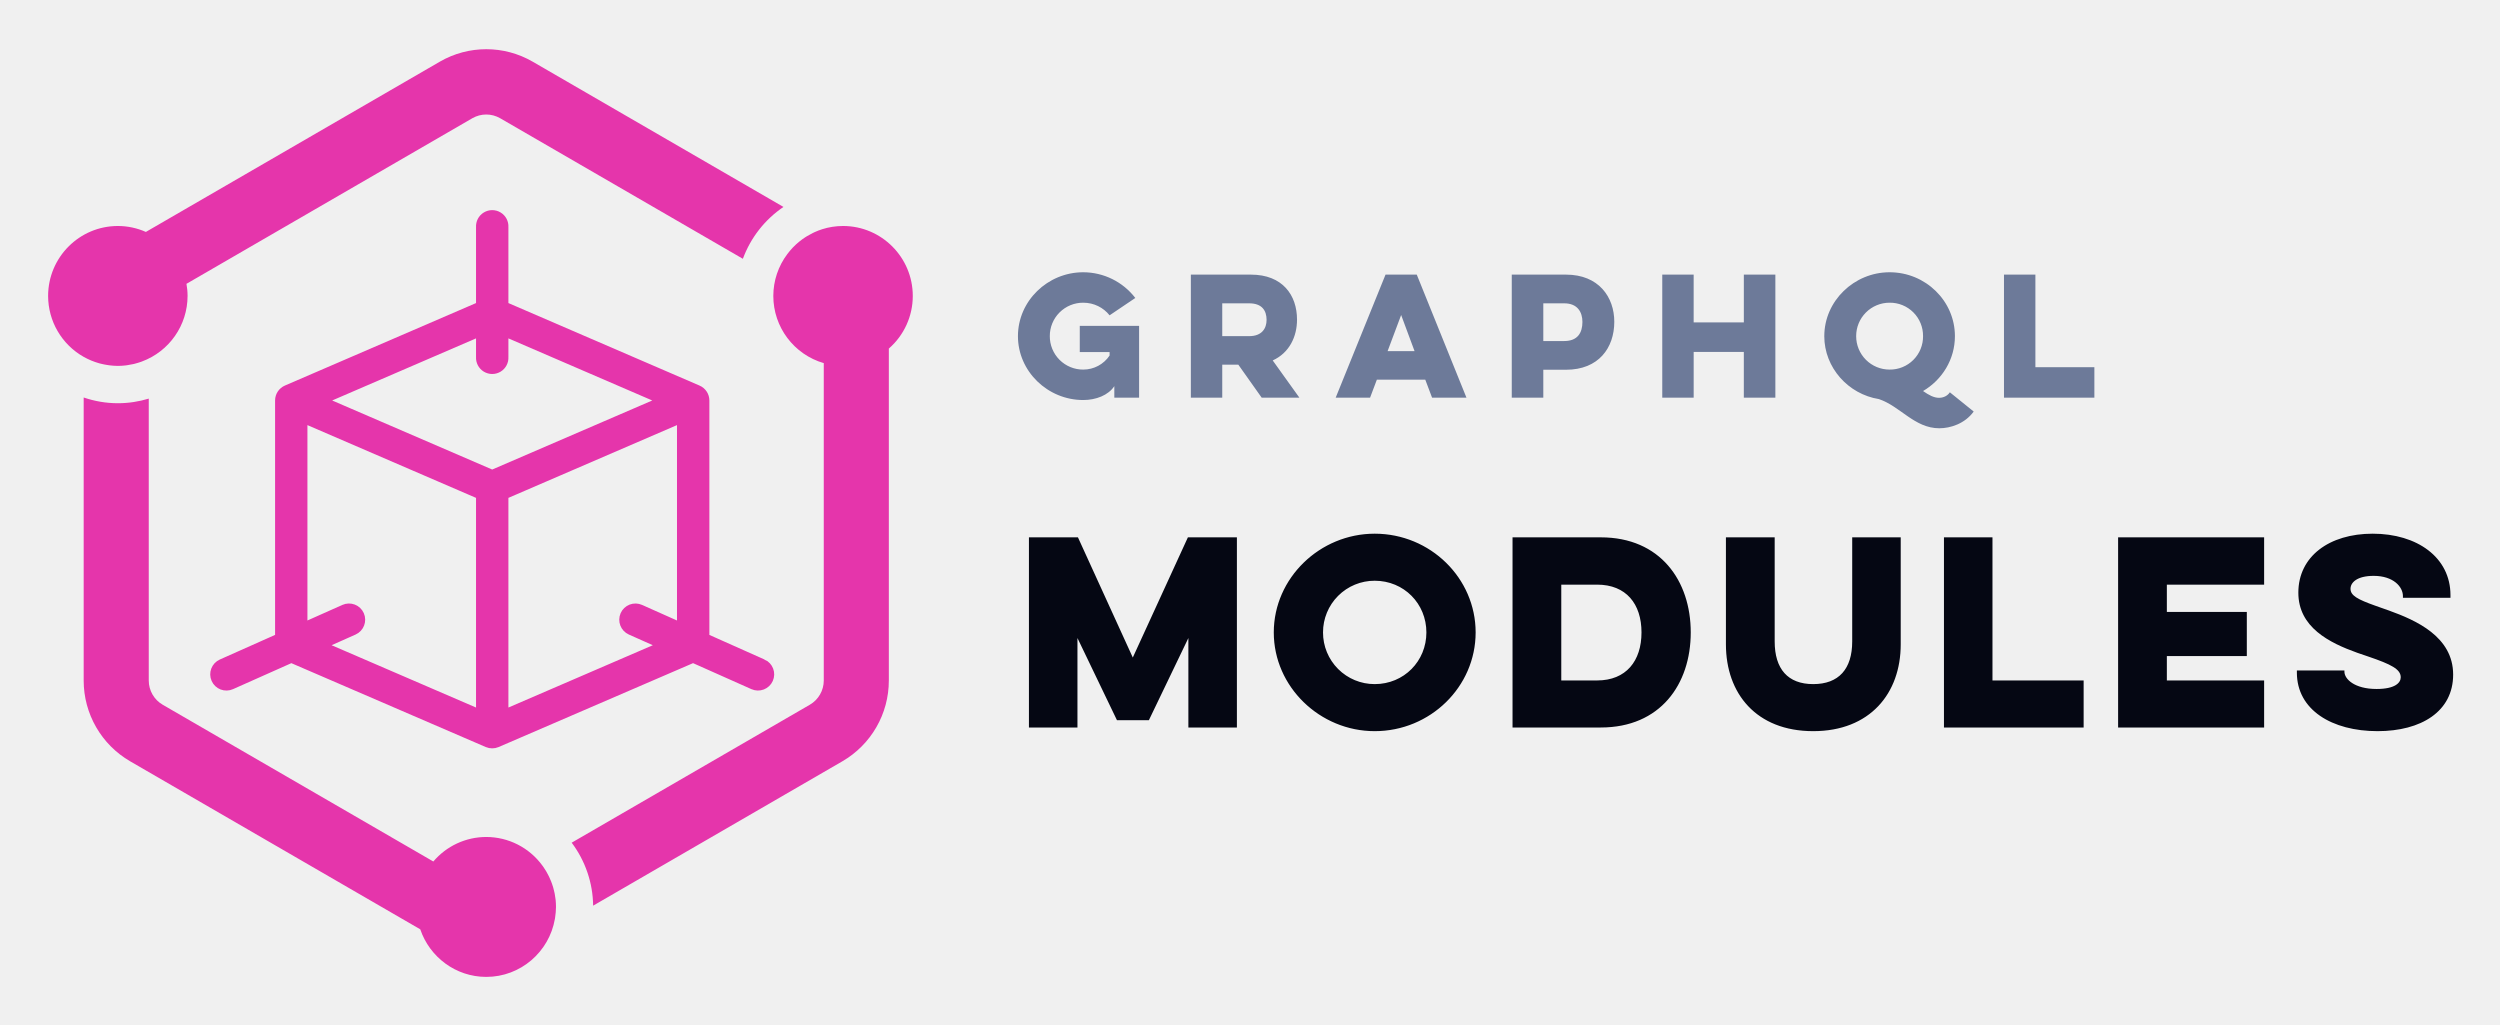
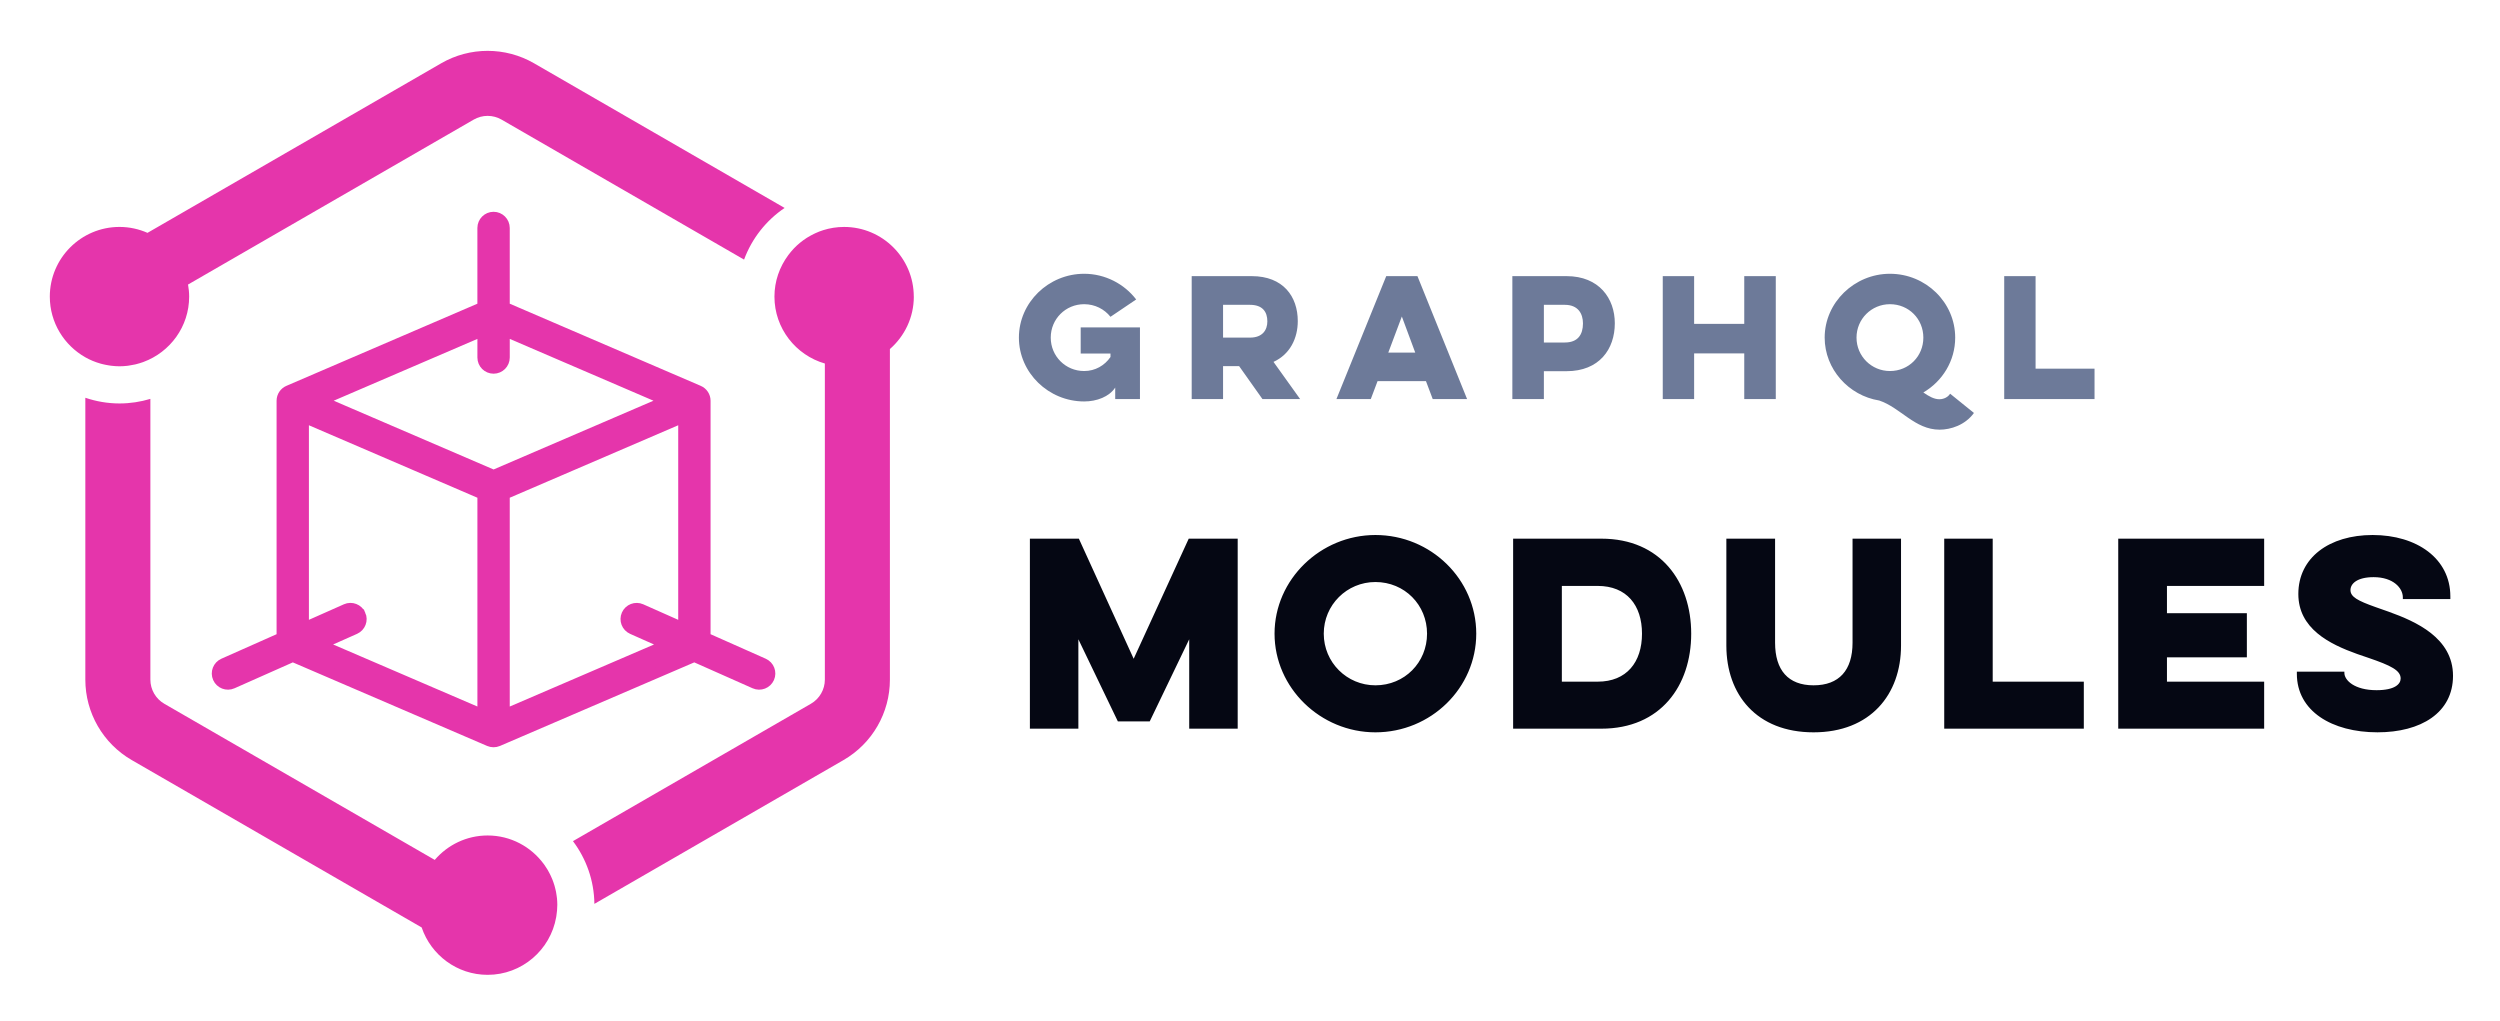
- <svg xmlns="http://www.w3.org/2000/svg" role="img" viewBox="3.27 17.27 174.33 71.45">
+ <svg xmlns="http://www.w3.org/2000/svg" role="img" viewBox="3.15 17.15 174.46 71.21">
  <g fill="none" fill-rule="evenodd">
-     <path fill="#E535AB" d="M42.04 80.512c0 .255-.025.503-.063.748l-.014.091c-.397 2.292-2.39 4.04-4.785 4.04-2.136 0-3.95-1.392-4.602-3.317l-20.23-11.717a6.509 6.509 0 0 1-3.241-5.633V44.988c.749.255 1.548.4 2.383.4.75 0 1.472-.115 2.155-.322v19.658c0 .695.372 1.341.973 1.689l18.871 10.931a4.843 4.843 0 0 1 3.691-1.71 4.85 4.85 0 0 1 3.915 1.996c.015.022.032.043.048.065.062.088.12.178.177.271l.065.107a4.828 4.828 0 0 1 .316.655c.024.06.045.12.067.182.027.077.053.155.076.233.023.076.04.151.058.226.017.071.035.141.049.213.019.095.03.19.044.286.007.058.018.113.024.17.014.157.023.314.023.474zm24.88-42.605a4.867 4.867 0 0 1-1.67 3.67v23.147a6.507 6.507 0 0 1-3.24 5.633L44.63 80.424a7.449 7.449 0 0 0-1.496-4.392l16.607-9.62c.6-.347.972-.993.972-1.688V42.592a4.88 4.88 0 0 1-3.518-4.685 4.853 4.853 0 0 1 .982-2.927 4.91 4.91 0 0 1 .362-.43l.017-.019c.267-.278.565-.523.89-.732l.104-.064c.129-.077.26-.15.396-.216.04-.019.08-.04.12-.057.17-.077.345-.149.525-.204v-.001a4.826 4.826 0 0 1 1.467-.228c2.682 0 4.862 2.188 4.862 4.878zM9.105 42.155a4.883 4.883 0 0 1-2.48-4.248c0-2.69 2.181-4.878 4.863-4.878.695 0 1.355.15 1.954.414l20.494-11.87a6.462 6.462 0 0 1 6.483 0L57.902 31.7a7.508 7.508 0 0 0-2.83 3.616l-16.922-9.8a1.939 1.939 0 0 0-1.945 0L16.272 37.061c.049.275.078.556.078.845a4.882 4.882 0 0 1-3.188 4.574l-.043.016a5.14 5.14 0 0 1-.45.137c-.03.008-.06.017-.091.023a5 5 0 0 1-.427.078c-.04.006-.078.013-.118.018-.179.02-.36.033-.545.033a4.85 4.85 0 0 1-.586-.04c-.051-.005-.102-.015-.153-.023a4.687 4.687 0 0 1-.437-.087l-.132-.034a4.866 4.866 0 0 1-1.075-.447z" />
-     <path fill="#E535AB" d="M38.347 67.178V51.741l12.506-5.398v14.773l-2.967-1.323a.753.753 0 0 0-.994.384.758.758 0 0 0 .382.998l2.451 1.093-11.378 4.91zm-10.052-7.001a.753.753 0 0 0-.994-.384l-2.969 1.323V46.343l12.508 5.398v15.437l-11.38-4.91 2.453-1.093c.38-.17.55-.616.382-.998zm8.545-19.88v1.875a.755.755 0 1 0 1.507 0v-1.876l11.353 4.9-12.107 5.224-12.107-5.224 11.354-4.9zm19.594 23.306l-4.073-1.816V45.196a.76.76 0 0 0-.463-.697L38.347 38.65V33.1a.755.755 0 1 0-1.507 0v5.55l-13.55 5.848a.759.759 0 0 0-.463.697v16.591l-4.075 1.816a.757.757 0 0 0-.382.999.752.752 0 0 0 .994.383l4.22-1.88 13.71 5.915a.764.764 0 0 0 .597 0l13.71-5.916 4.22 1.88a.753.753 0 0 0 .995-.382.758.758 0 0 0-.382-.999z" />
-     <path stroke="#E535AB" stroke-width=".75" d="M38.347 67.178V51.741l12.506-5.398v14.773l-2.967-1.323a.753.753 0 0 0-.994.384.758.758 0 0 0 .382.998l2.451 1.093-11.378 4.91zm-10.052-7.001a.753.753 0 0 0-.994-.384l-2.969 1.323V46.343l12.508 5.398v15.437l-11.38-4.91 2.453-1.093c.38-.17.55-.616.382-.998zm8.545-19.88v1.875a.755.755 0 1 0 1.507 0v-1.876l11.353 4.9-12.107 5.224-12.107-5.224 11.354-4.9zm19.594 23.306l-4.073-1.816V45.196a.76.76 0 0 0-.463-.697L38.347 38.65V33.1a.755.755 0 1 0-1.507 0v5.55l-13.55 5.848a.759.759 0 0 0-.463.697v16.591l-4.075 1.816a.757.757 0 0 0-.382.999.752.752 0 0 0 .994.383l4.22-1.88 13.71 5.915a.764.764 0 0 0 .597 0l13.71-5.916 4.22 1.88a.753.753 0 0 0 .995-.382.758.758 0 0 0-.382-.999z" />
-     <path fill="#050713" fill-rule="nonzero" d="M78.403 68v-6.239l2.754 5.729h2.227l2.754-5.729V68h3.383V54.74h-3.417l-3.842 8.381-3.825-8.381H75.02V68h3.383zm13.69-6.63c0 3.791 3.213 6.885 7.038 6.885 3.876 0 7.038-3.094 7.038-6.885s-3.162-6.885-7.038-6.885c-3.825 0-7.038 3.094-7.038 6.885zm3.434 0a3.595 3.595 0 0 1 3.604-3.604c2.04 0 3.604 1.598 3.604 3.604 0 2.006-1.564 3.604-3.604 3.604a3.595 3.595 0 0 1-3.604-3.604zM108.742 68h6.154c4.148 0 6.273-3.009 6.273-6.63 0-3.604-2.125-6.63-6.273-6.63h-6.154V68zm5.899-9.962c2.023 0 3.094 1.343 3.094 3.332 0 1.989-1.071 3.349-3.094 3.349h-2.5v-6.681h2.5zm17.787-3.298v7.259c0 1.921-.935 2.975-2.72 2.975-1.768 0-2.686-1.054-2.686-2.975V54.74h-3.4v7.463c0 3.417 2.108 6.052 6.086 6.052 3.961 0 6.103-2.635 6.103-6.052V54.74h-3.383zM138.826 68h9.74v-3.281h-6.357V54.74h-3.383V68zm12.143 0h10.183v-3.281h-6.783v-1.7h5.576v-3.077h-5.576v-1.904h6.783V54.74H150.97V68zm12.467-3.978h3.315v.085c0 .51.697 1.207 2.244 1.207 1.275 0 1.683-.425 1.683-.816 0-.561-.663-.901-2.261-1.445l-.766-.262c-1.956-.699-4.113-1.777-4.113-4.192 0-2.533 2.159-4.114 5.185-4.114 3.094 0 5.423 1.649 5.423 4.284v.187h-3.315v-.119c0-.646-.663-1.411-2.04-1.411-1.156 0-1.615.459-1.615.901 0 .474.495.742 1.747 1.187l.943.333c1.852.669 4.467 1.806 4.467 4.464 0 2.584-2.244 3.944-5.27 3.944-3.18 0-5.627-1.479-5.627-4.08v-.153z" />
-     <path fill="#6D7A99" fill-rule="nonzero" d="M78.565 41.821h2.079v.242a2.208 2.208 0 0 1-1.837.979 2.32 2.32 0 0 1-2.332-2.332 2.32 2.32 0 0 1 2.332-2.332c.748 0 1.408.341 1.837.88l1.793-1.21a4.591 4.591 0 0 0-3.63-1.793c-2.486 0-4.554 2.002-4.554 4.455 0 2.453 2.068 4.455 4.554 4.455.88 0 1.749-.33 2.167-.968V45h1.727v-5.005h-4.136v1.826zm7.746-5.401V45H88.5v-2.299h1.122L91.25 45h2.629l-1.86-2.596c1.156-.528 1.695-1.65 1.695-2.849 0-1.705-1.012-3.135-3.212-3.135H86.31zm4.07 2.002c.88 0 1.21.495 1.21 1.155 0 .594-.33 1.133-1.21 1.133H88.5v-2.288h1.88zm9.505-2.002L96.41 45h2.398l.473-1.254h3.377l.473 1.254h2.398l-3.465-8.58h-2.178zm2.024 5.335h-1.88l.945-2.519.935 2.519zM108.688 45h2.2v-1.947h1.584c2.277 0 3.366-1.529 3.366-3.344 0-1.727-1.09-3.289-3.366-3.289h-3.784V45zm3.663-6.578c.924 0 1.265.616 1.265 1.298 0 .759-.341 1.331-1.265 1.331h-1.463v-2.629h1.463zm12.52-2.002v3.333h-3.499V36.42h-2.189V45h2.19v-3.19h3.497V45h2.2v-8.58h-2.2zm5.61 4.29c0 2.2 1.673 4.048 3.807 4.389 1.485.495 2.486 2.035 4.213 2.035.78 0 1.782-.319 2.398-1.166l-1.661-1.342c-.231.352-.627.385-.748.385-.374 0-.726-.198-1.122-.473 1.33-.781 2.222-2.2 2.222-3.828 0-2.453-2.046-4.455-4.554-4.455-2.475 0-4.554 2.002-4.554 4.455zm2.223 0a2.326 2.326 0 0 1 2.332-2.332 2.306 2.306 0 0 1 2.332 2.332 2.306 2.306 0 0 1-2.332 2.332 2.326 2.326 0 0 1-2.332-2.332zM143.012 45v-8.58h2.19v6.457h4.113V45h-6.303z" />
+     <path fill="#FFF" d="M0 0h215v105H0z" />
+     <path fill="#E535AB" d="M42.04 80.315c0 .254-.025.502-.063.745-.005.031-.008.061-.014.091-.398 2.284-2.39 4.027-4.785 4.027-2.136 0-3.951-1.387-4.602-3.306L12.346 70.192c-2.006-1.158-3.241-3.299-3.241-5.614V44.907c.749.254 1.548.398 2.384.398.749 0 1.472-.114 2.155-.32v19.594c0 .692.372 1.337.973 1.683l18.872 10.896c.892-1.042 2.214-1.705 3.691-1.705 1.606 0 3.028.785 3.915 1.99.016.022.032.043.048.065a5.056 5.056 0 0 1 .177.27c.022.035.044.07.065.106.05.085.096.172.14.261.024.047.047.095.069.143.038.082.074.165.108.249.024.06.045.12.067.181.027.077.053.154.076.233.023.075.039.151.058.225.017.071.035.141.049.212.019.094.031.189.044.285.007.058.018.113.023.17.014.156.023.313.023.472zm24.88-42.466c0 1.459-.648 2.766-1.669 3.658v23.072c0 2.315-1.234 4.456-3.241 5.614L44.629 80.226c-.02-1.642-.575-3.153-1.495-4.378l16.606-9.588c.6-.346.972-.991.972-1.683V42.518c-2.028-.584-3.518-2.454-3.518-4.669 0-1.078.358-2.072.954-2.879.008-.013.018-.026.028-.038.112-.149.233-.293.361-.429l.017-.019c.267-.278.565-.522.89-.731.034-.022.069-.041.104-.063.129-.077.261-.15.396-.215.04-.019.08-.039.12-.057.169-.077.344-.148.524-.203.001 0 .001 0 .001-.001.463-.147.955-.227 1.466-.227 2.682 0 4.862 2.181 4.862 4.863zM9.105 42.083c-1.478-.835-2.479-2.419-2.479-4.234 0-2.682 2.181-4.863 4.863-4.863.695 0 1.355.15 1.954.413l20.494-11.832c1.002-.579 2.123-.868 3.241-.868 1.12 0 2.24.289 3.242.868l17.483 10.094c-1.286.868-2.283 2.128-2.829 3.605l-16.923-9.769c-.295-.171-.632-.261-.973-.261-.34 0-.676.09-.972.261L16.272 37.006c.048.274.078.554.078.843 0 2.092-1.331 3.875-3.188 4.559-.014.005-.029.011-.043.016-.148.052-.297.098-.45.136-.031.008-.061.017-.092.023-.14.032-.283.058-.427.078-.039.005-.078.013-.117.017-.179.02-.361.033-.545.033-.198 0-.393-.016-.586-.039-.051-.006-.102-.015-.154-.023-.148-.023-.292-.051-.436-.087-.044-.011-.088-.021-.133-.034-.379-.107-.74-.255-1.075-.445z" />
+     <path fill="#E535AB" d="M38.347 67.024v-15.387l12.507-5.38v14.724L47.886 59.663c-.38-.168-.826.003-.994.383-.169.381.003.825.383.995l2.451 1.09-11.379 4.894zm-10.052-6.979c-.169-.38-.614-.551-.994-.383l-2.969 1.319V46.257l12.508 5.38v15.387l-11.379-4.894 2.453-1.09c.38-.17.551-.614.382-.995zm8.545-19.815v1.87c0 .416.338.753.754.753.416 0 .754-.337.754-.753v-1.87l11.353 4.883-12.106 5.207-12.107-5.207 11.354-4.883zm19.594 23.231l-4.073-1.81V45.114c0-.298-.179-.575-.463-.695L38.347 38.59v-5.531c0-.417-.338-.754-.754-.754-.416 0-.754.337-.754.754v5.531L23.289 44.419c-.27.111-.463.385-.463.695v16.537l-4.075 1.81c-.38.169-.551.614-.382.995.168.377.611.553.994.382l4.22-1.874 13.711 5.897c.183.078.404.083.596 0l13.711-5.897 4.22 1.874c.385.171.827-.006.995-.382.169-.381-.003-.826-.383-.995z" />
+     <path stroke="#E535AB" stroke-width=".75" d="M38.347 67.024v-15.387l12.507-5.38v14.724L47.886 59.663c-.38-.168-.826.003-.994.383-.169.381.003.825.383.995l2.451 1.09-11.379 4.894zm-10.052-6.979c-.169-.38-.614-.551-.994-.383l-2.969 1.319V46.257l12.508 5.38v15.387l-11.379-4.894 2.453-1.09c.38-.17.551-.614.382-.995zm8.545-19.815v1.87c0 .416.338.753.754.753.416 0 .754-.337.754-.753v-1.87l11.353 4.883-12.106 5.207-12.107-5.207 11.354-4.883zm19.594 23.231l-4.073-1.81V45.114c0-.298-.179-.575-.463-.695L38.347 38.59v-5.531c0-.417-.338-.754-.754-.754-.416 0-.754.337-.754.754v5.531L23.289 44.419c-.27.111-.463.385-.463.695v16.537l-4.075 1.81c-.38.169-.551.614-.382.995.168.377.611.553.994.382l4.22-1.874 13.711 5.897c.183.078.404.083.596 0l13.711-5.897 4.22 1.874c.385.171.827-.006.995-.382.169-.381-.003-.826-.383-.995z" />
+     <path fill="#050713" fill-rule="nonzero" d="M78.403 68v-6.239l2.754 5.729h2.227l2.754-5.729V68h3.383V54.74h-3.417l-3.842 8.381-3.825-8.381H75.02V68h3.383zm13.69-6.63c0 3.791 3.213 6.885 7.038 6.885 3.876 0 7.038-3.094 7.038-6.885s-3.162-6.885-7.038-6.885c-3.825 0-7.038 3.094-7.038 6.885zm3.434 0c0-2.006 1.615-3.604 3.604-3.604 2.04 0 3.604 1.598 3.604 3.604 0 2.006-1.564 3.604-3.604 3.604-1.989 0-3.604-1.598-3.604-3.604zM108.742 68h6.154c4.148 0 6.273-3.009 6.273-6.63 0-3.604-2.125-6.63-6.273-6.63h-6.154V68zm5.899-9.962c2.023 0 3.094 1.343 3.094 3.332 0 1.989-1.071 3.349-3.094 3.349h-2.499v-6.681h2.499zm17.787-3.298v7.259c0 1.921-.935 2.975-2.72 2.975-1.768 0-2.686-1.054-2.686-2.975V54.74h-3.4v7.463c0 3.417 2.108 6.052 6.086 6.052 3.961 0 6.103-2.635 6.103-6.052V54.74h-3.383zM138.826 68h9.741v-3.281h-6.358V54.74h-3.383V68zm12.143 0h10.183v-3.281h-6.783v-1.7h5.576v-3.077h-5.576v-1.904h6.783V54.74h-10.183V68zm12.466-3.978h3.315v.085c0 .51.697 1.207 2.244 1.207 1.275 0 1.683-.425 1.683-.816 0-.561-.663-.901-2.261-1.445l-.766-.262c-1.956-.699-4.113-1.777-4.113-4.192 0-2.533 2.159-4.114 5.185-4.114 3.094 0 5.423 1.649 5.423 4.284v.187h-3.315v-.119c0-.646-.663-1.411-2.04-1.411-1.156 0-1.615.459-1.615.901 0 .474.496.742 1.747 1.187l.943.332c1.851.669 4.466 1.806 4.466 4.464 0 2.584-2.244 3.944-5.27 3.944-3.179 0-5.627-1.479-5.627-4.08v-.153z" />
+     <path fill="#6D7A99" fill-rule="nonzero" d="M78.565 41.821h2.079v.242c-.407.594-1.067.979-1.837.979-1.298 0-2.332-1.034-2.332-2.332 0-1.298 1.034-2.332 2.332-2.332.748 0 1.408.341 1.837.88l1.793-1.21c-.825-1.078-2.156-1.793-3.63-1.793-2.486 0-4.554 2.002-4.554 4.455 0 2.453 2.068 4.455 4.554 4.455.88 0 1.749-.33 2.167-.968V45h1.727v-5.005h-4.136v1.826zm7.746-5.401V45h2.189v-2.299h1.122l1.628 2.299h2.629l-1.859-2.596c1.155-.528 1.694-1.65 1.694-2.849 0-1.705-1.012-3.135-3.212-3.135h-4.191zm4.07 2.002c.88 0 1.21.495 1.21 1.155 0 .594-.33 1.133-1.21 1.133h-1.881v-2.288h1.881zm9.506-2.002l-3.476 8.58h2.398l.473-1.254h3.377l.473 1.254h2.398l-3.465-8.58h-2.178zm2.024 5.335h-1.881l.946-2.519.935 2.519zM108.688 45h2.2v-1.947h1.584c2.277 0 3.366-1.529 3.366-3.344 0-1.727-1.089-3.289-3.366-3.289h-3.784V45zm3.663-6.578c.924 0 1.265.616 1.265 1.298 0 .759-.341 1.331-1.265 1.331h-1.463v-2.629h1.463zm12.52-2.002v3.333h-3.498V36.42h-2.189V45h2.189v-3.19h3.498V45h2.2v-8.58h-2.2zm5.612 4.29c0 2.2 1.672 4.048 3.806 4.389 1.485.495 2.486 2.035 4.213 2.035.781 0 1.782-.319 2.398-1.166l-1.661-1.342c-.231.352-.627.385-.748.385-.374 0-.726-.198-1.122-.473 1.331-.781 2.222-2.2 2.222-3.828 0-2.453-2.046-4.455-4.554-4.455-2.475 0-4.554 2.002-4.554 4.455zm2.222 0c0-1.298 1.045-2.332 2.332-2.332 1.32 0 2.332 1.034 2.332 2.332 0 1.298-1.012 2.332-2.332 2.332-1.287 0-2.332-1.034-2.332-2.332zM143.012 45v-8.58h2.189v6.457h4.114V45h-6.303z" />
  </g>
</svg>
